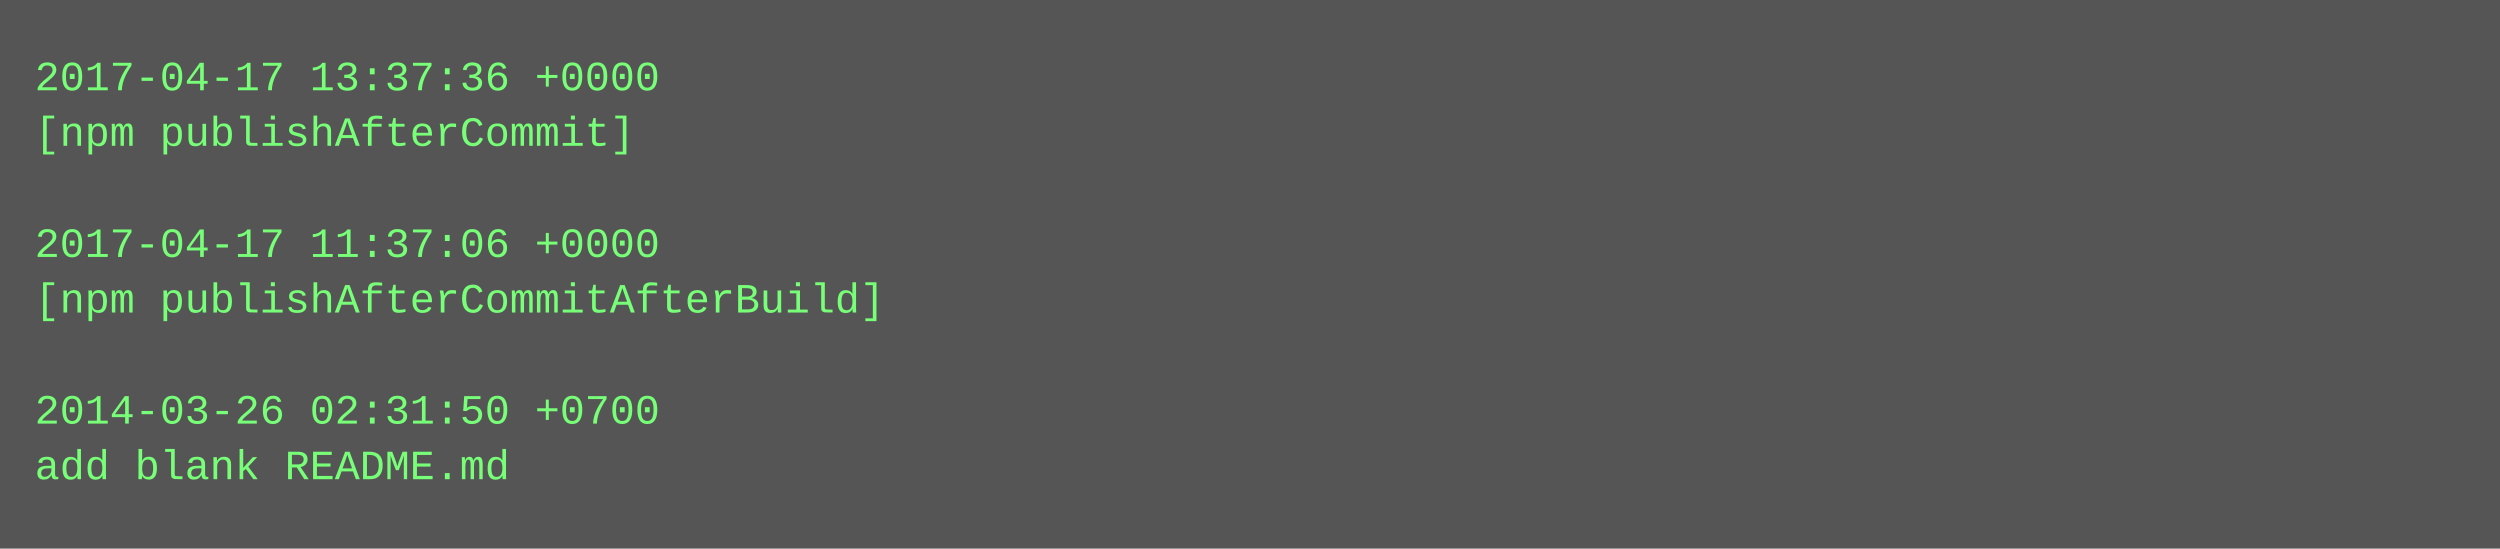
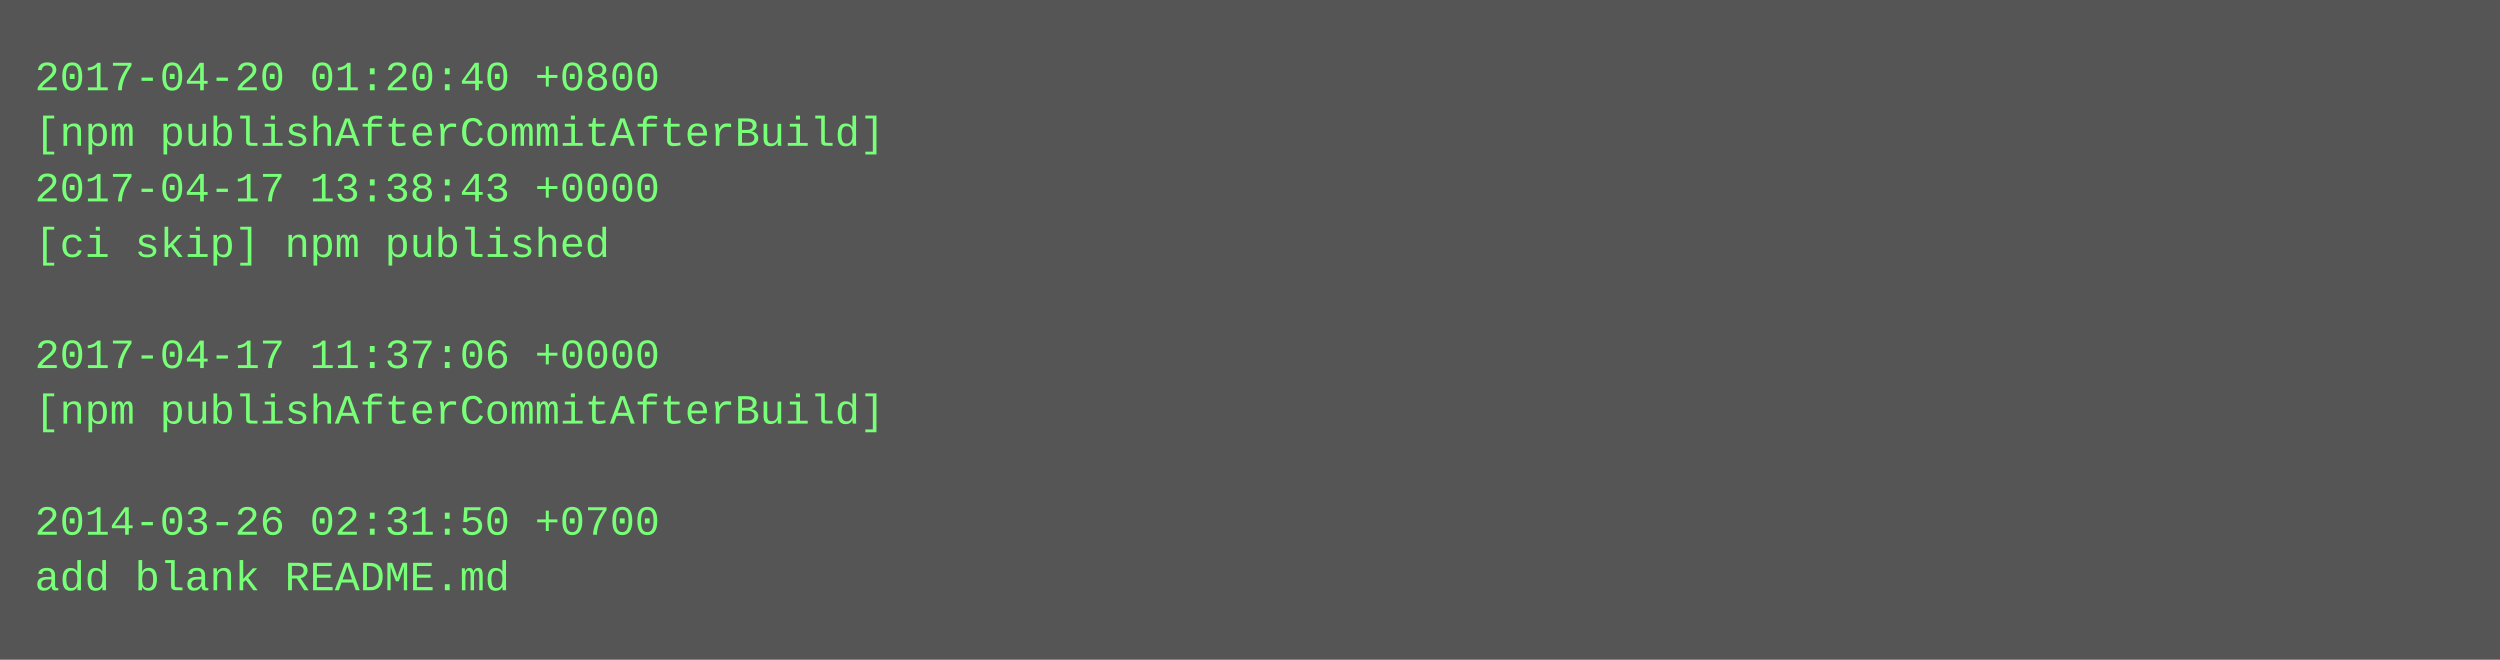
- <svg xmlns="http://www.w3.org/2000/svg" height="158" width="720">
-   <rect height="158" fill="#555" width="720" />
+ <svg xmlns="http://www.w3.org/2000/svg" height="190" width="720">
+   <rect height="190" fill="#555" width="720" />
  <text fill="#7f7" font-family="Courier New" font-size="12" xml:space="preserve">
-     <tspan x="10" y="26">2017-04-17 13:37:36 +0000</tspan>
-     <tspan x="10" y="42">[npm publishAfterCommit]</tspan>
-     <tspan x="10" y="58" />
-     <tspan x="10" y="74">2017-04-17 11:37:06 +0000</tspan>
-     <tspan x="10" y="90">[npm publishAfterCommitAfterBuild]</tspan>
-     <tspan x="10" y="106" />
-     <tspan x="10" y="122">2014-03-26 02:31:50 +0700</tspan>
-     <tspan x="10" y="138">add blank README.md</tspan>
+     <tspan x="10" y="26">2017-04-20 01:20:40 +0800</tspan>
+     <tspan x="10" y="42">[npm publishAfterCommitAfterBuild]</tspan>
+     <tspan x="10" y="58">2017-04-17 13:38:43 +0000</tspan>
+     <tspan x="10" y="74">[ci skip] npm published</tspan>
+     <tspan x="10" y="90" />
+     <tspan x="10" y="106">2017-04-17 11:37:06 +0000</tspan>
+     <tspan x="10" y="122">[npm publishAfterCommitAfterBuild]</tspan>
+     <tspan x="10" y="138" />
+     <tspan x="10" y="154">2014-03-26 02:31:50 +0700</tspan>
+     <tspan x="10" y="170">add blank README.md</tspan>
  </text>
</svg>
